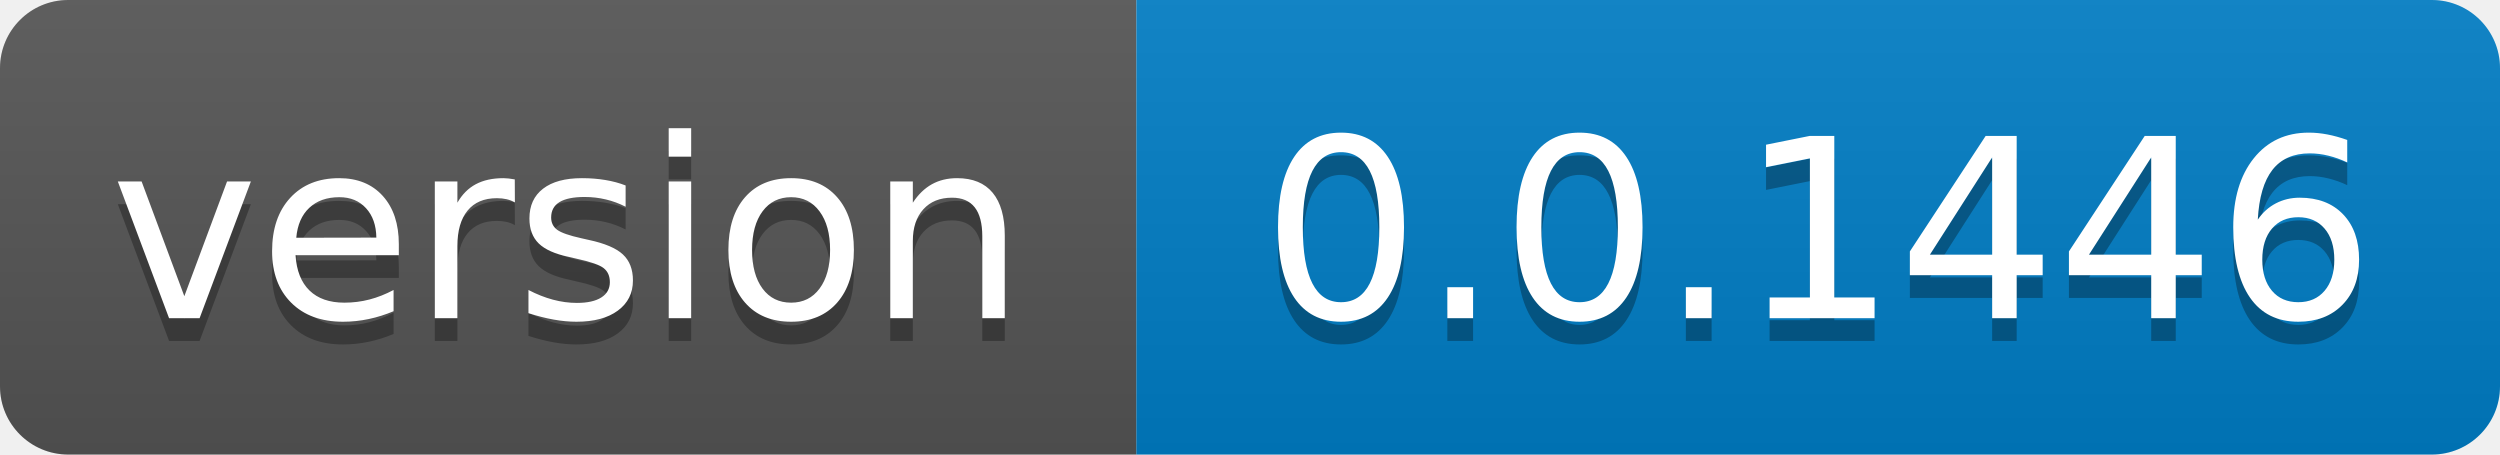
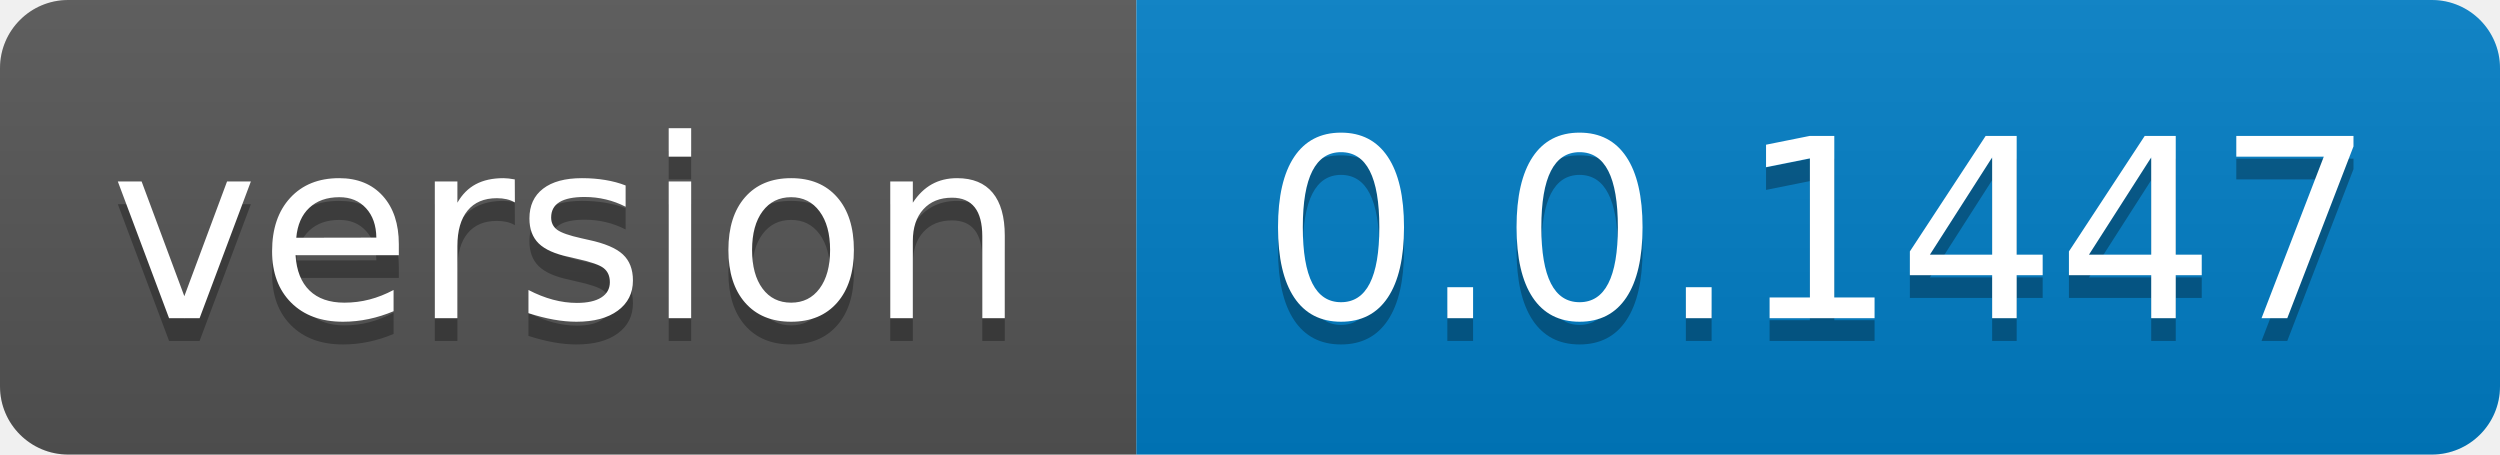
- <svg xmlns="http://www.w3.org/2000/svg" width="110" height="20" role="img" aria-label="version: 0.0.1446">
+ <svg xmlns="http://www.w3.org/2000/svg" width="110" height="20" role="img" aria-label="version: 0.0.1447">
  <linearGradient id="s" x2="0" y2="100%">
    <stop offset="0" stop-color="#bbb" stop-opacity=".1" />
    <stop offset="1" stop-opacity=".1" />
  </linearGradient>
  <clipPath id="r">
    <rect width="110" height="20" rx="3" fill="#fff" />
  </clipPath>
  <g clip-path="url(#r)">
    <rect width="50" height="20" fill="#555" />
    <rect x="50" width="60" height="20" fill="#007ec6" />
    <rect width="110" height="20" fill="url(#s)" />
  </g>
  <g fill="#fff" text-anchor="middle" font-family="Verdana,Geneva,DejaVu Sans,sans-serif" text-rendering="geometricPrecision" font-size="110">
    <text aria-hidden="true" x="250.0" transform="scale(.1)" textLength="400" y="150" fill="#010101" fill-opacity=".3">version</text>
    <text x="250.0" transform="scale(.1)" textLength="400" y="140" fill="#fff">version</text>
-     <text aria-hidden="true" x="800.0" transform="scale(.1)" textLength="500" y="150" fill="#010101" fill-opacity=".3">0.0.1446</text>
-     <text x="800.0" transform="scale(.1)" textLength="500" y="140" fill="#fff">0.0.1446</text>
+     <text aria-hidden="true" x="800.0" transform="scale(.1)" textLength="500" y="150" fill="#010101" fill-opacity=".3">0.0.1447</text>
+     <text x="800.0" transform="scale(.1)" textLength="500" y="140" fill="#fff">0.0.1447</text>
  </g>
</svg>
